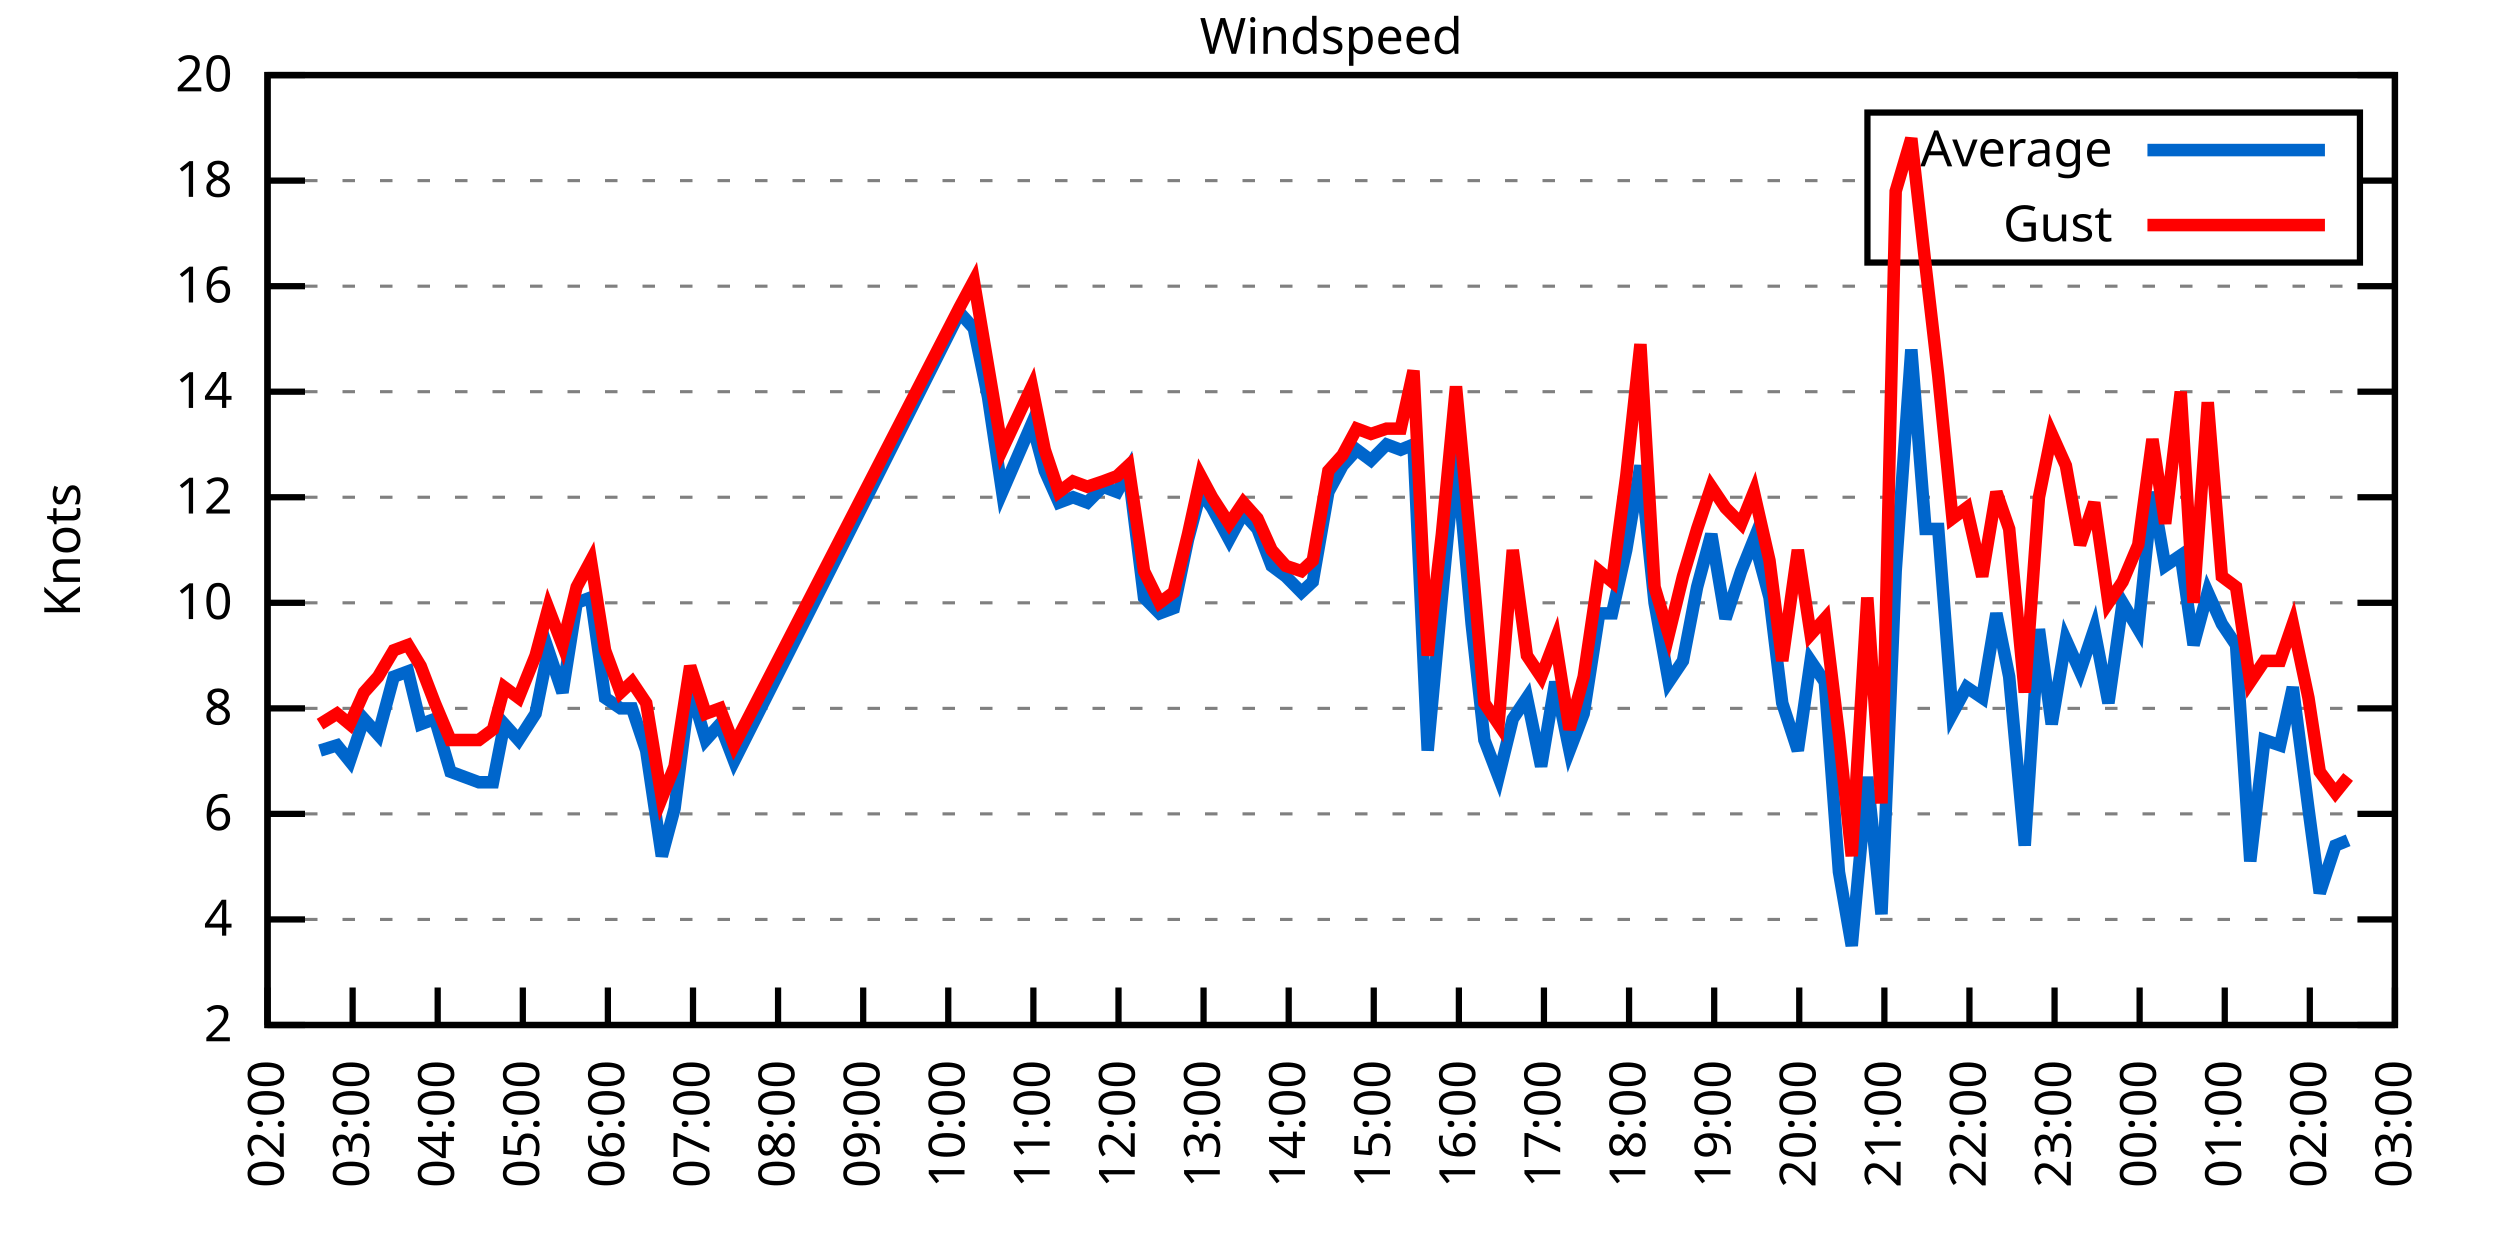
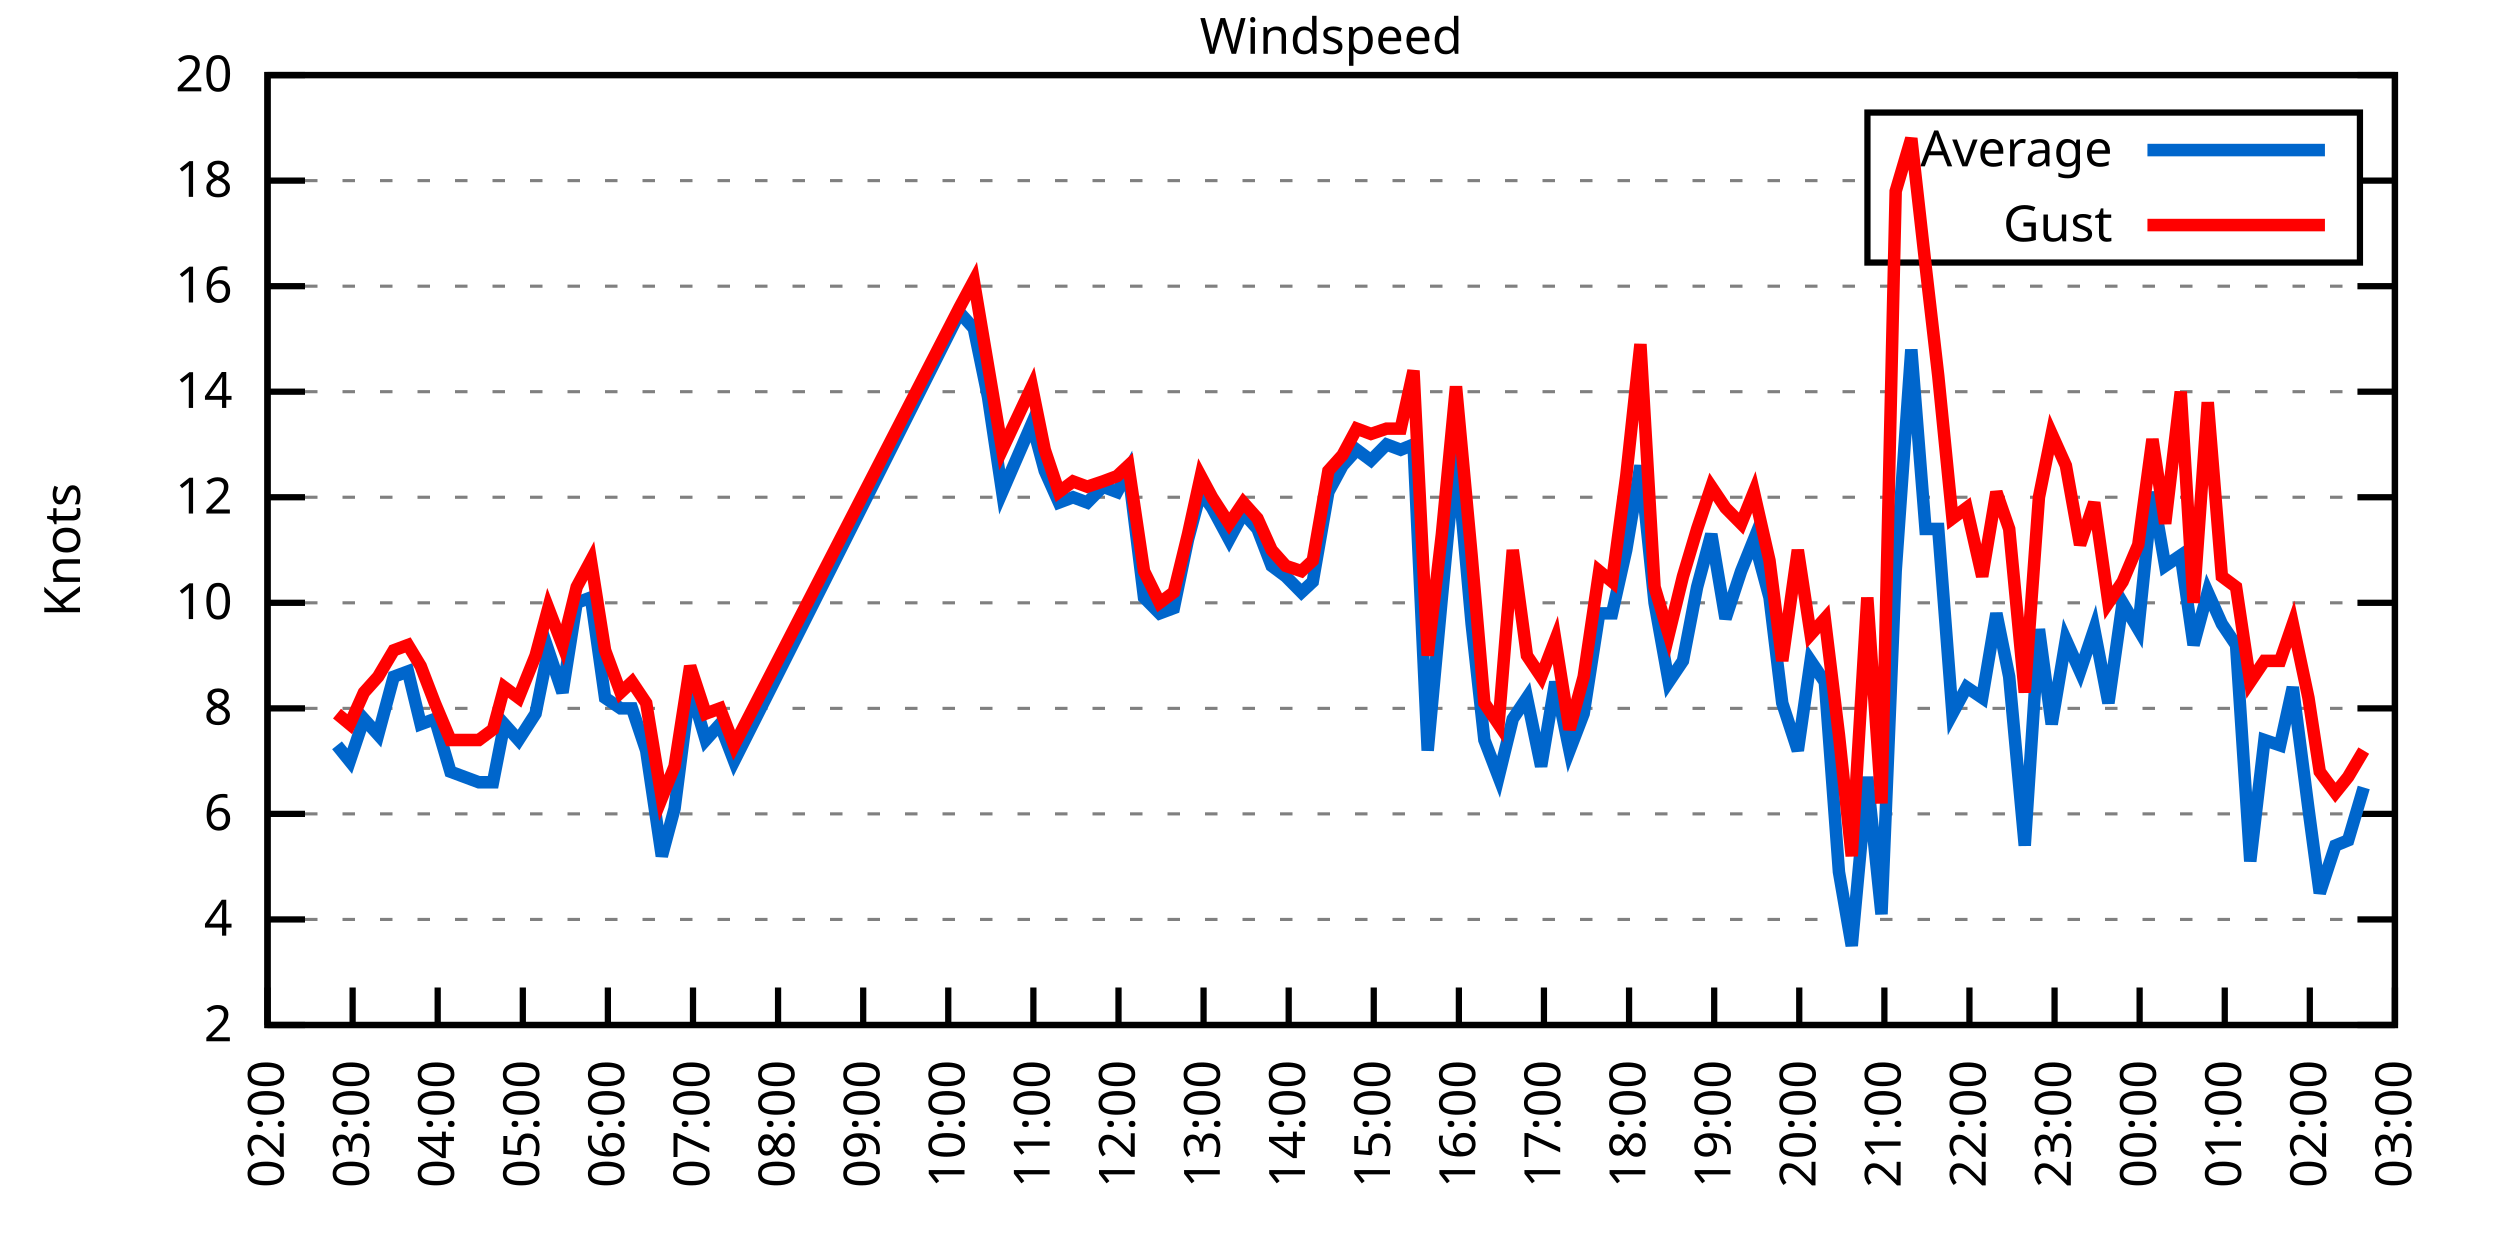
<svg xmlns="http://www.w3.org/2000/svg" xmlns:xlink="http://www.w3.org/1999/xlink" width="400" height="200" viewBox="0 0 400 200">
  <g id="gnuplot_canvas">
    <rect x="0" y="0" width="400" height="200" fill="none" />
    <defs>
      <circle id="gpDot" r="0.5" stroke-width="0.5" stroke="currentColor" />
      <path id="gpPt0" stroke-width="0.333" stroke="currentColor" d="M-1,0 h2 M0,-1 v2" />
      <path id="gpPt1" stroke-width="0.333" stroke="currentColor" d="M-1,-1 L1,1 M1,-1 L-1,1" />
      <path id="gpPt2" stroke-width="0.333" stroke="currentColor" d="M-1,0 L1,0 M0,-1 L0,1 M-1,-1 L1,1 M-1,1 L1,-1" />
      <rect id="gpPt3" stroke-width="0.333" stroke="currentColor" x="-1" y="-1" width="2" height="2" />
      <rect id="gpPt4" stroke-width="0.333" stroke="currentColor" fill="currentColor" x="-1" y="-1" width="2" height="2" />
      <circle id="gpPt5" stroke-width="0.333" stroke="currentColor" cx="0" cy="0" r="1" />
      <use xlink:href="#gpPt5" id="gpPt6" fill="currentColor" stroke="none" />
      <path id="gpPt7" stroke-width="0.333" stroke="currentColor" d="M0,-1.33 L-1.33,0.67 L1.33,0.67 z" />
      <use xlink:href="#gpPt7" id="gpPt8" fill="currentColor" stroke="none" />
      <use xlink:href="#gpPt7" id="gpPt9" stroke="currentColor" transform="rotate(180)" />
      <use xlink:href="#gpPt9" id="gpPt10" fill="currentColor" stroke="none" />
      <use xlink:href="#gpPt3" id="gpPt11" stroke="currentColor" transform="rotate(45)" />
      <use xlink:href="#gpPt11" id="gpPt12" fill="currentColor" stroke="none" />
      <path id="gpPt13" stroke-width="0.333" stroke="currentColor" d="M0,1.330 L1.265,0.411 L0.782,-1.067 L-0.782,-1.076 L-1.265,0.411 z" />
      <use xlink:href="#gpPt13" id="gpPt14" fill="currentColor" stroke="none" />
      <filter id="textbox" filterUnits="objectBoundingBox" x="0" y="0" height="1" width="1">
        <feFlood flood-color="white" flood-opacity="1" result="bgnd" />
        <feComposite in="SourceGraphic" in2="bgnd" operator="atop" />
      </filter>
      <filter id="greybox" filterUnits="objectBoundingBox" x="0" y="0" height="1" width="1">
        <feFlood flood-color="lightgrey" flood-opacity="1" result="grey" />
        <feComposite in="SourceGraphic" in2="grey" operator="atop" />
      </filter>
    </defs>
    <g fill="none" color="white" stroke="currentColor" stroke-width="1.00" stroke-linecap="butt" stroke-linejoin="miter">
</g>
    <g fill="none" color="black" stroke="currentColor" stroke-width="1.00" stroke-linecap="butt" stroke-linejoin="miter">
      <g stroke="none" shape-rendering="crispEdges">
        <polygon fill="rgb(255, 255, 255)" points="42.80,164.00 383.18,164.00 383.18,12.02 42.80,12.02 " />
      </g>
    </g>
    <g fill="none" color="black" stroke="currentColor" stroke-width="1.00" stroke-linecap="butt" stroke-linejoin="miter">
</g>
    <g fill="none" color="black" stroke="black" stroke-width="0.50" stroke-linecap="butt" stroke-linejoin="miter">
</g>
    <g fill="none" color="gray" stroke="currentColor" stroke-width="0.50" stroke-linecap="butt" stroke-linejoin="miter">
      <path stroke="gray" stroke-dasharray="2,4" class="gridline" d="M42.80,164.00 L383.19,164.00  " />
    </g>
    <g fill="none" color="gray" stroke="gray" stroke-width="1.00" stroke-linecap="butt" stroke-linejoin="miter">
</g>
    <g fill="none" color="black" stroke="currentColor" stroke-width="1.00" stroke-linecap="butt" stroke-linejoin="miter">
      <path stroke="black" d="M42.80,164.00 L48.80,164.00 M383.19,164.00 L377.19,164.00  " />
      <g transform="translate(37.20,166.60)" stroke="none" fill="black" font-family="Sans" font-size="8.00" text-anchor="end">
        <text>
          <tspan font-family="Sans"> 2</tspan>
        </text>
      </g>
    </g>
    <g fill="none" color="black" stroke="currentColor" stroke-width="1.00" stroke-linecap="butt" stroke-linejoin="miter">
</g>
    <g fill="none" color="black" stroke="black" stroke-width="0.50" stroke-linecap="butt" stroke-linejoin="miter">
</g>
    <g fill="none" color="gray" stroke="currentColor" stroke-width="0.50" stroke-linecap="butt" stroke-linejoin="miter">
      <path stroke="gray" stroke-dasharray="2,4" class="gridline" d="M42.80,147.11 L383.19,147.11  " />
    </g>
    <g fill="none" color="gray" stroke="gray" stroke-width="1.00" stroke-linecap="butt" stroke-linejoin="miter">
</g>
    <g fill="none" color="black" stroke="currentColor" stroke-width="1.00" stroke-linecap="butt" stroke-linejoin="miter">
      <path stroke="black" d="M42.80,147.11 L48.80,147.11 M383.19,147.11 L377.19,147.11  " />
      <g transform="translate(37.20,149.71)" stroke="none" fill="black" font-family="Sans" font-size="8.00" text-anchor="end">
        <text>
          <tspan font-family="Sans"> 4</tspan>
        </text>
      </g>
    </g>
    <g fill="none" color="black" stroke="currentColor" stroke-width="1.00" stroke-linecap="butt" stroke-linejoin="miter">
</g>
    <g fill="none" color="black" stroke="black" stroke-width="0.50" stroke-linecap="butt" stroke-linejoin="miter">
</g>
    <g fill="none" color="gray" stroke="currentColor" stroke-width="0.50" stroke-linecap="butt" stroke-linejoin="miter">
      <path stroke="gray" stroke-dasharray="2,4" class="gridline" d="M42.80,130.22 L383.19,130.22  " />
    </g>
    <g fill="none" color="gray" stroke="gray" stroke-width="1.00" stroke-linecap="butt" stroke-linejoin="miter">
</g>
    <g fill="none" color="black" stroke="currentColor" stroke-width="1.00" stroke-linecap="butt" stroke-linejoin="miter">
      <path stroke="black" d="M42.80,130.22 L48.80,130.22 M383.19,130.22 L377.19,130.22  " />
      <g transform="translate(37.20,132.82)" stroke="none" fill="black" font-family="Sans" font-size="8.00" text-anchor="end">
        <text>
          <tspan font-family="Sans"> 6</tspan>
        </text>
      </g>
    </g>
    <g fill="none" color="black" stroke="currentColor" stroke-width="1.00" stroke-linecap="butt" stroke-linejoin="miter">
</g>
    <g fill="none" color="black" stroke="black" stroke-width="0.50" stroke-linecap="butt" stroke-linejoin="miter">
</g>
    <g fill="none" color="gray" stroke="currentColor" stroke-width="0.50" stroke-linecap="butt" stroke-linejoin="miter">
      <path stroke="gray" stroke-dasharray="2,4" class="gridline" d="M42.80,113.34 L383.19,113.34  " />
    </g>
    <g fill="none" color="gray" stroke="gray" stroke-width="1.00" stroke-linecap="butt" stroke-linejoin="miter">
</g>
    <g fill="none" color="black" stroke="currentColor" stroke-width="1.00" stroke-linecap="butt" stroke-linejoin="miter">
      <path stroke="black" d="M42.80,113.34 L48.80,113.34 M383.19,113.34 L377.19,113.34  " />
      <g transform="translate(37.20,115.94)" stroke="none" fill="black" font-family="Sans" font-size="8.00" text-anchor="end">
        <text>
          <tspan font-family="Sans"> 8</tspan>
        </text>
      </g>
    </g>
    <g fill="none" color="black" stroke="currentColor" stroke-width="1.00" stroke-linecap="butt" stroke-linejoin="miter">
</g>
    <g fill="none" color="black" stroke="black" stroke-width="0.50" stroke-linecap="butt" stroke-linejoin="miter">
</g>
    <g fill="none" color="gray" stroke="currentColor" stroke-width="0.50" stroke-linecap="butt" stroke-linejoin="miter">
      <path stroke="gray" stroke-dasharray="2,4" class="gridline" d="M42.80,96.45 L383.19,96.45  " />
    </g>
    <g fill="none" color="gray" stroke="gray" stroke-width="1.00" stroke-linecap="butt" stroke-linejoin="miter">
</g>
    <g fill="none" color="black" stroke="currentColor" stroke-width="1.00" stroke-linecap="butt" stroke-linejoin="miter">
      <path stroke="black" d="M42.80,96.45 L48.80,96.45 M383.19,96.45 L377.19,96.45  " />
      <g transform="translate(37.20,99.05)" stroke="none" fill="black" font-family="Sans" font-size="8.00" text-anchor="end">
        <text>
          <tspan font-family="Sans"> 10</tspan>
        </text>
      </g>
    </g>
    <g fill="none" color="black" stroke="currentColor" stroke-width="1.00" stroke-linecap="butt" stroke-linejoin="miter">
</g>
    <g fill="none" color="black" stroke="black" stroke-width="0.50" stroke-linecap="butt" stroke-linejoin="miter">
</g>
    <g fill="none" color="gray" stroke="currentColor" stroke-width="0.50" stroke-linecap="butt" stroke-linejoin="miter">
      <path stroke="gray" stroke-dasharray="2,4" class="gridline" d="M42.80,79.56 L383.19,79.56  " />
    </g>
    <g fill="none" color="gray" stroke="gray" stroke-width="1.00" stroke-linecap="butt" stroke-linejoin="miter">
</g>
    <g fill="none" color="black" stroke="currentColor" stroke-width="1.00" stroke-linecap="butt" stroke-linejoin="miter">
      <path stroke="black" d="M42.80,79.56 L48.80,79.56 M383.19,79.56 L377.19,79.56  " />
      <g transform="translate(37.20,82.16)" stroke="none" fill="black" font-family="Sans" font-size="8.00" text-anchor="end">
        <text>
          <tspan font-family="Sans"> 12</tspan>
        </text>
      </g>
    </g>
    <g fill="none" color="black" stroke="currentColor" stroke-width="1.00" stroke-linecap="butt" stroke-linejoin="miter">
</g>
    <g fill="none" color="black" stroke="black" stroke-width="0.50" stroke-linecap="butt" stroke-linejoin="miter">
</g>
    <g fill="none" color="gray" stroke="currentColor" stroke-width="0.50" stroke-linecap="butt" stroke-linejoin="miter">
      <path stroke="gray" stroke-dasharray="2,4" class="gridline" d="M42.80,62.67 L383.19,62.67  " />
    </g>
    <g fill="none" color="gray" stroke="gray" stroke-width="1.00" stroke-linecap="butt" stroke-linejoin="miter">
</g>
    <g fill="none" color="black" stroke="currentColor" stroke-width="1.00" stroke-linecap="butt" stroke-linejoin="miter">
      <path stroke="black" d="M42.80,62.67 L48.80,62.67 M383.19,62.67 L377.19,62.67  " />
      <g transform="translate(37.20,65.27)" stroke="none" fill="black" font-family="Sans" font-size="8.00" text-anchor="end">
        <text>
          <tspan font-family="Sans"> 14</tspan>
        </text>
      </g>
    </g>
    <g fill="none" color="black" stroke="currentColor" stroke-width="1.00" stroke-linecap="butt" stroke-linejoin="miter">
</g>
    <g fill="none" color="black" stroke="black" stroke-width="0.50" stroke-linecap="butt" stroke-linejoin="miter">
</g>
    <g fill="none" color="gray" stroke="currentColor" stroke-width="0.50" stroke-linecap="butt" stroke-linejoin="miter">
      <path stroke="gray" stroke-dasharray="2,4" class="gridline" d="M42.80,45.79 L383.19,45.79  " />
    </g>
    <g fill="none" color="gray" stroke="gray" stroke-width="1.00" stroke-linecap="butt" stroke-linejoin="miter">
</g>
    <g fill="none" color="black" stroke="currentColor" stroke-width="1.00" stroke-linecap="butt" stroke-linejoin="miter">
      <path stroke="black" d="M42.80,45.79 L48.80,45.79 M383.19,45.79 L377.19,45.79  " />
      <g transform="translate(37.20,48.39)" stroke="none" fill="black" font-family="Sans" font-size="8.00" text-anchor="end">
        <text>
          <tspan font-family="Sans"> 16</tspan>
        </text>
      </g>
    </g>
    <g fill="none" color="black" stroke="currentColor" stroke-width="1.00" stroke-linecap="butt" stroke-linejoin="miter">
</g>
    <g fill="none" color="black" stroke="black" stroke-width="0.50" stroke-linecap="butt" stroke-linejoin="miter">
</g>
    <g fill="none" color="gray" stroke="currentColor" stroke-width="0.50" stroke-linecap="butt" stroke-linejoin="miter">
      <path stroke="gray" stroke-dasharray="2,4" class="gridline" d="M42.80,28.90 L298.79,28.90 M377.59,28.90 L383.19,28.90  " />
    </g>
    <g fill="none" color="gray" stroke="gray" stroke-width="1.00" stroke-linecap="butt" stroke-linejoin="miter">
</g>
    <g fill="none" color="black" stroke="currentColor" stroke-width="1.00" stroke-linecap="butt" stroke-linejoin="miter">
      <path stroke="black" d="M42.80,28.90 L48.80,28.90 M383.19,28.90 L377.19,28.90  " />
      <g transform="translate(37.20,31.50)" stroke="none" fill="black" font-family="Sans" font-size="8.00" text-anchor="end">
        <text>
          <tspan font-family="Sans"> 18</tspan>
        </text>
      </g>
    </g>
    <g fill="none" color="black" stroke="currentColor" stroke-width="1.00" stroke-linecap="butt" stroke-linejoin="miter">
</g>
    <g fill="none" color="black" stroke="black" stroke-width="0.50" stroke-linecap="butt" stroke-linejoin="miter">
</g>
    <g fill="none" color="gray" stroke="currentColor" stroke-width="0.50" stroke-linecap="butt" stroke-linejoin="miter">
      <path stroke="gray" stroke-dasharray="2,4" class="gridline" d="M42.80,12.01 L383.19,12.01  " />
    </g>
    <g fill="none" color="gray" stroke="gray" stroke-width="1.00" stroke-linecap="butt" stroke-linejoin="miter">
</g>
    <g fill="none" color="black" stroke="currentColor" stroke-width="1.00" stroke-linecap="butt" stroke-linejoin="miter">
      <path stroke="black" d="M42.80,12.01 L48.80,12.01 M383.19,12.01 L377.19,12.01  " />
      <g transform="translate(37.20,14.61)" stroke="none" fill="black" font-family="Sans" font-size="8.00" text-anchor="end">
        <text>
          <tspan font-family="Sans"> 20</tspan>
        </text>
      </g>
    </g>
    <g fill="none" color="black" stroke="currentColor" stroke-width="1.00" stroke-linecap="butt" stroke-linejoin="miter">
      <path stroke="black" d="M42.80,164.00 L42.80,158.00  " />
      <g transform="translate(45.40,169.60) rotate(270.00)" stroke="none" fill="black" font-family="Sans" font-size="8.00" text-anchor="end">
        <text>
          <tspan font-family="Sans">02:00</tspan>
        </text>
      </g>
    </g>
    <g fill="none" color="black" stroke="currentColor" stroke-width="1.00" stroke-linecap="butt" stroke-linejoin="miter">
      <path stroke="black" d="M56.42,164.00 L56.42,158.00  " />
      <g transform="translate(59.02,169.60) rotate(270.00)" stroke="none" fill="black" font-family="Sans" font-size="8.00" text-anchor="end">
        <text>
          <tspan font-family="Sans">03:00</tspan>
        </text>
      </g>
    </g>
    <g fill="none" color="black" stroke="currentColor" stroke-width="1.00" stroke-linecap="butt" stroke-linejoin="miter">
      <path stroke="black" d="M70.03,164.00 L70.03,158.00  " />
      <g transform="translate(72.63,169.60) rotate(270.00)" stroke="none" fill="black" font-family="Sans" font-size="8.00" text-anchor="end">
        <text>
          <tspan font-family="Sans">04:00</tspan>
        </text>
      </g>
    </g>
    <g fill="none" color="black" stroke="currentColor" stroke-width="1.00" stroke-linecap="butt" stroke-linejoin="miter">
      <path stroke="black" d="M83.65,164.00 L83.65,158.00  " />
      <g transform="translate(86.25,169.60) rotate(270.00)" stroke="none" fill="black" font-family="Sans" font-size="8.00" text-anchor="end">
        <text>
          <tspan font-family="Sans">05:00</tspan>
        </text>
      </g>
    </g>
    <g fill="none" color="black" stroke="currentColor" stroke-width="1.00" stroke-linecap="butt" stroke-linejoin="miter">
      <path stroke="black" d="M97.26,164.00 L97.26,158.00  " />
      <g transform="translate(99.86,169.60) rotate(270.00)" stroke="none" fill="black" font-family="Sans" font-size="8.00" text-anchor="end">
        <text>
          <tspan font-family="Sans">06:00</tspan>
        </text>
      </g>
    </g>
    <g fill="none" color="black" stroke="currentColor" stroke-width="1.00" stroke-linecap="butt" stroke-linejoin="miter">
      <path stroke="black" d="M110.88,164.00 L110.88,158.00  " />
      <g transform="translate(113.48,169.60) rotate(270.00)" stroke="none" fill="black" font-family="Sans" font-size="8.00" text-anchor="end">
        <text>
          <tspan font-family="Sans">07:00</tspan>
        </text>
      </g>
    </g>
    <g fill="none" color="black" stroke="currentColor" stroke-width="1.00" stroke-linecap="butt" stroke-linejoin="miter">
      <path stroke="black" d="M124.49,164.00 L124.49,158.00  " />
      <g transform="translate(127.09,169.60) rotate(270.00)" stroke="none" fill="black" font-family="Sans" font-size="8.00" text-anchor="end">
        <text>
          <tspan font-family="Sans">08:00</tspan>
        </text>
      </g>
    </g>
    <g fill="none" color="black" stroke="currentColor" stroke-width="1.00" stroke-linecap="butt" stroke-linejoin="miter">
      <path stroke="black" d="M138.11,164.00 L138.11,158.00  " />
      <g transform="translate(140.71,169.60) rotate(270.00)" stroke="none" fill="black" font-family="Sans" font-size="8.00" text-anchor="end">
        <text>
          <tspan font-family="Sans">09:00</tspan>
        </text>
      </g>
    </g>
    <g fill="none" color="black" stroke="currentColor" stroke-width="1.00" stroke-linecap="butt" stroke-linejoin="miter">
      <path stroke="black" d="M151.72,164.00 L151.72,158.00  " />
      <g transform="translate(154.32,169.60) rotate(270.00)" stroke="none" fill="black" font-family="Sans" font-size="8.00" text-anchor="end">
        <text>
          <tspan font-family="Sans">10:00</tspan>
        </text>
      </g>
    </g>
    <g fill="none" color="black" stroke="currentColor" stroke-width="1.00" stroke-linecap="butt" stroke-linejoin="miter">
      <path stroke="black" d="M165.34,164.00 L165.34,158.00  " />
      <g transform="translate(167.94,169.60) rotate(270.00)" stroke="none" fill="black" font-family="Sans" font-size="8.00" text-anchor="end">
        <text>
          <tspan font-family="Sans">11:00</tspan>
        </text>
      </g>
    </g>
    <g fill="none" color="black" stroke="currentColor" stroke-width="1.00" stroke-linecap="butt" stroke-linejoin="miter">
      <path stroke="black" d="M178.96,164.00 L178.96,158.00  " />
      <g transform="translate(181.56,169.60) rotate(270.00)" stroke="none" fill="black" font-family="Sans" font-size="8.00" text-anchor="end">
        <text>
          <tspan font-family="Sans">12:00</tspan>
        </text>
      </g>
    </g>
    <g fill="none" color="black" stroke="currentColor" stroke-width="1.00" stroke-linecap="butt" stroke-linejoin="miter">
      <path stroke="black" d="M192.57,164.00 L192.57,158.00  " />
      <g transform="translate(195.17,169.60) rotate(270.00)" stroke="none" fill="black" font-family="Sans" font-size="8.00" text-anchor="end">
        <text>
          <tspan font-family="Sans">13:00</tspan>
        </text>
      </g>
    </g>
    <g fill="none" color="black" stroke="currentColor" stroke-width="1.00" stroke-linecap="butt" stroke-linejoin="miter">
      <path stroke="black" d="M206.19,164.00 L206.19,158.00  " />
      <g transform="translate(208.79,169.60) rotate(270.00)" stroke="none" fill="black" font-family="Sans" font-size="8.00" text-anchor="end">
        <text>
          <tspan font-family="Sans">14:00</tspan>
        </text>
      </g>
    </g>
    <g fill="none" color="black" stroke="currentColor" stroke-width="1.00" stroke-linecap="butt" stroke-linejoin="miter">
      <path stroke="black" d="M219.80,164.00 L219.80,158.00  " />
      <g transform="translate(222.40,169.60) rotate(270.00)" stroke="none" fill="black" font-family="Sans" font-size="8.00" text-anchor="end">
        <text>
          <tspan font-family="Sans">15:00</tspan>
        </text>
      </g>
    </g>
    <g fill="none" color="black" stroke="currentColor" stroke-width="1.00" stroke-linecap="butt" stroke-linejoin="miter">
      <path stroke="black" d="M233.42,164.00 L233.42,158.00  " />
      <g transform="translate(236.02,169.60) rotate(270.00)" stroke="none" fill="black" font-family="Sans" font-size="8.00" text-anchor="end">
        <text>
          <tspan font-family="Sans">16:00</tspan>
        </text>
      </g>
    </g>
    <g fill="none" color="black" stroke="currentColor" stroke-width="1.00" stroke-linecap="butt" stroke-linejoin="miter">
      <path stroke="black" d="M247.03,164.00 L247.03,158.00  " />
      <g transform="translate(249.63,169.60) rotate(270.00)" stroke="none" fill="black" font-family="Sans" font-size="8.00" text-anchor="end">
        <text>
          <tspan font-family="Sans">17:00</tspan>
        </text>
      </g>
    </g>
    <g fill="none" color="black" stroke="currentColor" stroke-width="1.00" stroke-linecap="butt" stroke-linejoin="miter">
      <path stroke="black" d="M260.65,164.00 L260.65,158.00  " />
      <g transform="translate(263.25,169.60) rotate(270.00)" stroke="none" fill="black" font-family="Sans" font-size="8.00" text-anchor="end">
        <text>
          <tspan font-family="Sans">18:00</tspan>
        </text>
      </g>
    </g>
    <g fill="none" color="black" stroke="currentColor" stroke-width="1.00" stroke-linecap="butt" stroke-linejoin="miter">
      <path stroke="black" d="M274.27,164.00 L274.27,158.00  " />
      <g transform="translate(276.87,169.60) rotate(270.00)" stroke="none" fill="black" font-family="Sans" font-size="8.00" text-anchor="end">
        <text>
          <tspan font-family="Sans">19:00</tspan>
        </text>
      </g>
    </g>
    <g fill="none" color="black" stroke="currentColor" stroke-width="1.00" stroke-linecap="butt" stroke-linejoin="miter">
      <path stroke="black" d="M287.88,164.00 L287.88,158.00  " />
      <g transform="translate(290.48,169.60) rotate(270.00)" stroke="none" fill="black" font-family="Sans" font-size="8.00" text-anchor="end">
        <text>
          <tspan font-family="Sans">20:00</tspan>
        </text>
      </g>
    </g>
    <g fill="none" color="black" stroke="currentColor" stroke-width="1.00" stroke-linecap="butt" stroke-linejoin="miter">
      <path stroke="black" d="M301.50,164.00 L301.50,158.00  " />
      <g transform="translate(304.10,169.60) rotate(270.00)" stroke="none" fill="black" font-family="Sans" font-size="8.00" text-anchor="end">
        <text>
          <tspan font-family="Sans">21:00</tspan>
        </text>
      </g>
    </g>
    <g fill="none" color="black" stroke="currentColor" stroke-width="1.00" stroke-linecap="butt" stroke-linejoin="miter">
      <path stroke="black" d="M315.11,164.00 L315.11,158.00  " />
      <g transform="translate(317.71,169.60) rotate(270.00)" stroke="none" fill="black" font-family="Sans" font-size="8.00" text-anchor="end">
        <text>
          <tspan font-family="Sans">22:00</tspan>
        </text>
      </g>
    </g>
    <g fill="none" color="black" stroke="currentColor" stroke-width="1.00" stroke-linecap="butt" stroke-linejoin="miter">
      <path stroke="black" d="M328.73,164.00 L328.73,158.00  " />
      <g transform="translate(331.33,169.60) rotate(270.00)" stroke="none" fill="black" font-family="Sans" font-size="8.00" text-anchor="end">
        <text>
          <tspan font-family="Sans">23:00</tspan>
        </text>
      </g>
    </g>
    <g fill="none" color="black" stroke="currentColor" stroke-width="1.00" stroke-linecap="butt" stroke-linejoin="miter">
      <path stroke="black" d="M342.34,164.00 L342.34,158.00  " />
      <g transform="translate(344.94,169.60) rotate(270.00)" stroke="none" fill="black" font-family="Sans" font-size="8.00" text-anchor="end">
        <text>
          <tspan font-family="Sans">00:00</tspan>
        </text>
      </g>
    </g>
    <g fill="none" color="black" stroke="currentColor" stroke-width="1.00" stroke-linecap="butt" stroke-linejoin="miter">
      <path stroke="black" d="M355.96,164.00 L355.96,158.00  " />
      <g transform="translate(358.56,169.60) rotate(270.00)" stroke="none" fill="black" font-family="Sans" font-size="8.00" text-anchor="end">
        <text>
          <tspan font-family="Sans">01:00</tspan>
        </text>
      </g>
    </g>
    <g fill="none" color="black" stroke="currentColor" stroke-width="1.00" stroke-linecap="butt" stroke-linejoin="miter">
      <path stroke="black" d="M369.57,164.00 L369.57,158.00  " />
      <g transform="translate(372.17,169.60) rotate(270.00)" stroke="none" fill="black" font-family="Sans" font-size="8.00" text-anchor="end">
        <text>
          <tspan font-family="Sans">02:00</tspan>
        </text>
      </g>
    </g>
    <g fill="none" color="black" stroke="currentColor" stroke-width="1.00" stroke-linecap="butt" stroke-linejoin="miter">
      <path stroke="black" d="M383.19,164.00 L383.19,158.00  " />
      <g transform="translate(385.79,169.60) rotate(270.00)" stroke="none" fill="black" font-family="Sans" font-size="8.00" text-anchor="end">
        <text>
          <tspan font-family="Sans">03:00</tspan>
        </text>
      </g>
    </g>
    <g fill="none" color="black" stroke="currentColor" stroke-width="1.00" stroke-linecap="butt" stroke-linejoin="miter">
</g>
    <g fill="none" color="black" stroke="currentColor" stroke-width="1.00" stroke-linecap="butt" stroke-linejoin="miter">
      <path stroke="black" d="M42.80,12.01 L42.80,164.00 L383.19,164.00 L383.19,12.01 L42.80,12.01 Z  " />
    </g>
    <g fill="none" color="black" stroke="currentColor" stroke-width="1.00" stroke-linecap="butt" stroke-linejoin="miter">
</g>
    <g fill="none" color="black" stroke="currentColor" stroke-width="1.00" stroke-linecap="butt" stroke-linejoin="miter">
      <path stroke="black" d="M298.79,42.01 L298.79,18.01 L377.59,18.01 L377.59,42.01 L298.79,42.01 Z  " />
    </g>
    <g id="Windspeed_plot_1">
      <g fill="none" color="white" stroke="black" stroke-width="2.00" stroke-linecap="butt" stroke-linejoin="miter">
</g>
      <g fill="none" color="black" stroke="currentColor" stroke-width="2.00" stroke-linecap="butt" stroke-linejoin="miter">
        <g transform="translate(337.99,26.61)" stroke="none" fill="black" font-family="Sans" font-size="8.00" text-anchor="end">
          <text>
            <tspan font-family="Sans">Average</tspan>
          </text>
        </g>
      </g>
      <g fill="none" color="black" stroke="currentColor" stroke-width="2.00" stroke-linecap="butt" stroke-linejoin="miter">
-         <path stroke="rgb(  0, 102, 204)" d="M343.59,24.01 L371.99,24.01 M51.20,120.09 L53.92,119.25 L55.96,121.78 L58.23,115.03 L60.50,117.56 L63.00,108.27   L65.27,107.43 L67.31,115.87 L69.58,115.03 L72.07,123.47 L76.61,125.16 L78.88,125.16 L80.70,115.87 L82.97,118.40   L85.69,114.18 L87.73,104.05 L90.00,110.80 L92.27,96.45 L94.54,95.60 L96.81,111.65 L99.30,113.34 L101.12,113.34   L103.39,120.09 L105.89,136.98 L107.93,129.38 L110.42,109.96 L112.92,118.40 L115.19,115.87 L117.46,121.78 L153.54,50.01   L155.81,52.54 L158.08,63.52 L160.35,78.72 L165.11,67.74 L167.16,75.34 L169.43,80.41 L171.69,79.56 L173.96,80.41   L176.46,77.87 L178.73,78.72 L180.54,75.34 L183.04,95.60 L185.54,98.14 L187.81,97.29 L190.08,86.32 L192.12,78.72   L193.93,81.25 L196.66,86.32 L198.93,82.09 L201.19,84.63 L203.46,90.54 L205.73,92.23 L208.23,94.76 L210.04,93.07   L212.54,78.72 L214.81,74.49 L217.08,71.96 L219.35,73.65 L221.85,71.12 L224.11,71.96 L226.16,71.12 L228.43,120.09   L230.70,95.60 L232.96,71.96 L235.46,99.83 L237.50,118.40 L239.77,124.31 L242.04,115.03 L244.31,111.65 L246.58,122.62   L248.85,109.11 L251.12,120.09 L253.39,114.18 L255.88,98.14 L257.93,98.14 L260.20,88.00 L262.47,74.49 L264.73,96.45   L267.00,109.11 L269.27,105.74 L271.54,93.92 L273.81,85.47 L276.08,98.98 L278.58,91.38 L280.62,86.32 L283.12,95.60   L285.16,112.49 L287.65,120.09 L289.70,105.74 L291.97,109.11 L294.23,139.51 L296.28,151.33 L298.77,124.31 L301.04,146.27   L303.31,91.38 L305.81,55.92 L308.08,84.63 L310.12,84.63 L312.39,114.18 L314.66,109.96 L317.15,111.65 L319.42,98.14   L321.47,108.27 L323.96,135.29 L326.23,100.67 L328.27,115.87 L330.54,102.36 L332.81,107.43 L335.08,100.67 L337.35,112.49   L339.62,96.45 L342.12,100.67 L344.39,78.72 L346.43,90.54 L348.92,88.85 L350.97,103.20 L353.24,94.76 L355.50,99.83   L357.77,103.20 L360.04,137.82 L362.31,118.40 L364.81,119.25 L366.85,109.96 L369.35,129.38 L371.16,142.89 L373.66,135.29   L375.70,134.45  " />
+         <path stroke="rgb(  0, 102, 204)" d="M343.59,24.01 L371.99,24.01 M53.92,119.25 L55.96,121.78 L58.23,115.03 L60.50,117.56 L63.00,108.27 L65.27,107.43   L67.31,115.87 L69.58,115.03 L72.07,123.47 L76.61,125.16 L78.88,125.16 L80.70,115.87 L82.97,118.40 L85.69,114.18   L87.73,104.05 L90.00,110.80 L92.27,96.45 L94.54,95.60 L96.81,111.65 L99.30,113.34 L101.12,113.34 L103.39,120.09   L105.89,136.98 L107.93,129.38 L110.42,109.96 L112.92,118.40 L115.19,115.87 L117.46,121.78 L153.54,50.01 L155.81,52.54   L158.08,63.52 L160.35,78.72 L165.11,67.74 L167.16,75.34 L169.43,80.41 L171.69,79.56 L173.96,80.41 L176.46,77.87   L178.73,78.72 L180.54,75.34 L183.04,95.60 L185.54,98.14 L187.81,97.29 L190.08,86.32 L192.12,78.72 L193.93,81.25   L196.66,86.32 L198.93,82.09 L201.19,84.63 L203.46,90.54 L205.73,92.23 L208.23,94.76 L210.04,93.07 L212.54,78.72   L214.81,74.49 L217.08,71.96 L219.35,73.65 L221.85,71.12 L224.11,71.96 L226.16,71.12 L228.43,120.09 L230.70,95.60   L232.96,71.96 L235.46,99.83 L237.50,118.40 L239.77,124.31 L242.04,115.03 L244.31,111.65 L246.58,122.62 L248.85,109.11   L251.12,120.09 L253.39,114.18 L255.88,98.14 L257.93,98.14 L260.20,88.00 L262.47,74.49 L264.73,96.45 L267.00,109.11   L269.27,105.74 L271.54,93.92 L273.81,85.47 L276.08,98.98 L278.58,91.38 L280.62,86.32 L283.12,95.60 L285.16,112.49   L287.65,120.09 L289.70,105.74 L291.97,109.11 L294.23,139.51 L296.28,151.33 L298.77,124.31 L301.04,146.27 L303.31,91.38   L305.81,55.92 L308.08,84.63 L310.12,84.63 L312.39,114.18 L314.66,109.96 L317.15,111.65 L319.42,98.14 L321.47,108.27   L323.96,135.29 L326.23,100.67 L328.27,115.87 L330.54,102.36 L332.81,107.43 L335.08,100.67 L337.35,112.49 L339.62,96.45   L342.12,100.67 L344.39,78.72 L346.43,90.54 L348.92,88.85 L350.97,103.20 L353.24,94.76 L355.50,99.83 L357.77,103.20   L360.04,137.82 L362.31,118.40 L364.81,119.25 L366.85,109.96 L369.35,129.38 L371.16,142.89 L373.66,135.29 L375.70,134.45   L378.20,126.00  " />
      </g>
    </g>
    <g id="Windspeed_plot_2">
      <g fill="none" color="black" stroke="currentColor" stroke-width="2.00" stroke-linecap="butt" stroke-linejoin="miter">
        <g transform="translate(337.99,38.61)" stroke="none" fill="black" font-family="Sans" font-size="8.00" text-anchor="end">
          <text>
            <tspan font-family="Sans">Gust</tspan>
          </text>
        </g>
      </g>
      <g fill="none" color="black" stroke="currentColor" stroke-width="2.00" stroke-linecap="butt" stroke-linejoin="miter">
-         <path stroke="rgb(255,   0,   0)" d="M343.59,36.01 L371.99,36.01 M51.20,115.87 L53.92,114.18 L55.96,115.87 L58.23,110.80 L60.50,108.27 L63.00,104.05   L65.27,103.20 L67.31,106.58 L69.58,112.49 L72.07,118.40 L76.61,118.40 L78.88,116.71 L80.70,109.96 L82.97,111.65   L85.69,104.89 L87.73,97.29 L90.00,103.20 L92.27,93.92 L94.54,89.69 L96.81,104.05 L99.30,110.80 L101.12,109.11   L103.39,112.49 L105.89,127.69 L107.93,122.62 L110.42,106.58 L112.92,114.18 L115.19,113.34 L117.46,119.25 L153.54,49.16   L155.81,44.94 L158.08,58.45 L160.35,71.96 L165.11,61.83 L167.16,71.96 L169.43,78.72 L171.69,77.03 L173.96,77.87   L176.46,77.03 L178.73,76.18 L180.54,74.49 L183.04,91.38 L185.54,96.45 L187.81,94.76 L190.08,85.47 L192.12,76.18   L193.93,79.56 L196.66,83.78 L198.93,80.41 L201.19,82.94 L203.46,88.00 L205.73,90.54 L208.23,91.38 L210.04,89.69   L212.54,75.34 L214.81,72.81 L217.08,68.58 L219.35,69.43 L221.85,68.58 L224.11,68.58 L226.16,59.30 L228.43,104.89   L230.70,85.47 L232.96,61.83 L235.46,88.85 L237.50,112.49 L239.77,115.87 L242.04,88.00 L244.31,104.89 L246.58,108.27   L248.85,102.36 L251.12,116.71 L253.39,108.27 L255.88,91.38 L257.93,93.07 L260.20,76.18 L262.47,55.07 L264.73,93.92   L267.00,101.52 L269.27,92.23 L271.54,84.63 L273.81,77.87 L276.08,81.25 L278.58,83.78 L280.62,78.72 L283.12,89.69   L285.16,105.74 L287.65,88.00 L289.70,101.52 L291.97,98.98 L294.23,117.56 L296.28,136.98 L298.77,95.60 L301.04,128.54   L303.31,30.59 L305.81,22.14 L308.08,42.41 L310.12,60.14 L312.39,82.94 L314.66,81.25 L317.15,92.23 L319.42,78.72   L321.47,84.63 L323.96,110.80 L326.23,79.56 L328.27,69.43 L330.54,74.49 L332.81,87.16 L335.08,80.41 L337.35,96.45   L339.62,93.07 L342.12,87.16 L344.39,70.27 L346.43,83.78 L348.92,62.67 L350.97,96.45 L353.24,64.36 L355.50,92.23   L357.77,93.92 L360.04,109.11 L362.31,105.74 L364.81,105.74 L366.85,99.83 L369.35,111.65 L371.16,123.47 L373.66,126.85   L375.70,124.31  " />
+         <path stroke="rgb(255,   0,   0)" d="M343.59,36.01 L371.99,36.01 M53.92,114.18 L55.96,115.87 L58.23,110.80 L60.50,108.27 L63.00,104.05 L65.27,103.20   L67.31,106.58 L69.58,112.49 L72.07,118.40 L76.61,118.40 L78.88,116.71 L80.70,109.96 L82.97,111.65 L85.69,104.89   L87.73,97.29 L90.00,103.20 L92.27,93.92 L94.54,89.69 L96.81,104.05 L99.30,110.80 L101.12,109.11 L103.39,112.49   L105.89,127.69 L107.93,122.62 L110.42,106.58 L112.92,114.18 L115.19,113.34 L117.46,119.25 L153.54,49.16 L155.81,44.94   L158.08,58.45 L160.35,71.96 L165.11,61.83 L167.16,71.96 L169.43,78.72 L171.69,77.03 L173.96,77.87 L176.46,77.03   L178.73,76.18 L180.54,74.49 L183.04,91.38 L185.54,96.45 L187.81,94.76 L190.08,85.47 L192.12,76.18 L193.93,79.56   L196.66,83.78 L198.93,80.41 L201.19,82.94 L203.46,88.00 L205.73,90.54 L208.23,91.38 L210.04,89.69 L212.54,75.34   L214.81,72.81 L217.08,68.58 L219.35,69.43 L221.85,68.58 L224.11,68.58 L226.16,59.30 L228.43,104.89 L230.70,85.47   L232.96,61.83 L235.46,88.85 L237.50,112.49 L239.77,115.87 L242.04,88.00 L244.31,104.89 L246.58,108.27 L248.85,102.36   L251.12,116.71 L253.39,108.27 L255.88,91.38 L257.93,93.07 L260.20,76.18 L262.47,55.07 L264.73,93.92 L267.00,101.52   L269.27,92.23 L271.54,84.63 L273.81,77.87 L276.08,81.25 L278.58,83.78 L280.62,78.72 L283.12,89.69 L285.16,105.74   L287.65,88.00 L289.70,101.52 L291.97,98.98 L294.23,117.56 L296.28,136.98 L298.77,95.60 L301.04,128.54 L303.31,30.59   L305.81,22.14 L308.08,42.41 L310.12,60.14 L312.39,82.94 L314.66,81.25 L317.15,92.23 L319.42,78.72 L321.47,84.63   L323.96,110.80 L326.23,79.56 L328.27,69.43 L330.54,74.49 L332.81,87.16 L335.08,80.41 L337.35,96.45 L339.62,93.07   L342.12,87.16 L344.39,70.27 L346.43,83.78 L348.92,62.67 L350.97,96.45 L353.24,64.36 L355.50,92.23 L357.77,93.92   L360.04,109.11 L362.31,105.74 L364.81,105.74 L366.85,99.83 L369.35,111.65 L371.16,123.47 L373.66,126.85 L375.70,124.31   L378.20,120.09  " />
      </g>
    </g>
    <g fill="none" color="black" stroke="currentColor" stroke-width="2.00" stroke-linecap="butt" stroke-linejoin="miter">
</g>
    <g fill="none" color="black" stroke="black" stroke-width="1.00" stroke-linecap="butt" stroke-linejoin="miter">
</g>
    <g fill="none" color="black" stroke="currentColor" stroke-width="1.00" stroke-linecap="butt" stroke-linejoin="miter">
      <path stroke="black" d="M42.80,12.01 L42.80,164.00 L383.19,164.00 L383.19,12.01 L42.80,12.01 Z  " />
      <g transform="translate(12.80,88.01) rotate(270.00)" stroke="none" fill="black" font-family="Sans" font-size="8.00" text-anchor="middle">
        <text>
          <tspan font-family="Sans">Knots</tspan>
        </text>
      </g>
    </g>
    <g fill="none" color="black" stroke="currentColor" stroke-width="1.00" stroke-linecap="butt" stroke-linejoin="miter">
</g>
    <g fill="none" color="black" stroke="currentColor" stroke-width="1.00" stroke-linecap="butt" stroke-linejoin="miter">
      <g transform="translate(212.99,8.61)" stroke="none" fill="black" font-family="Sans" font-size="8.00" text-anchor="middle">
        <text>
          <tspan font-family="Sans">Windspeed</tspan>
        </text>
      </g>
    </g>
    <g fill="none" color="black" stroke="currentColor" stroke-width="1.00" stroke-linecap="butt" stroke-linejoin="miter">
</g>
  </g>
</svg>
